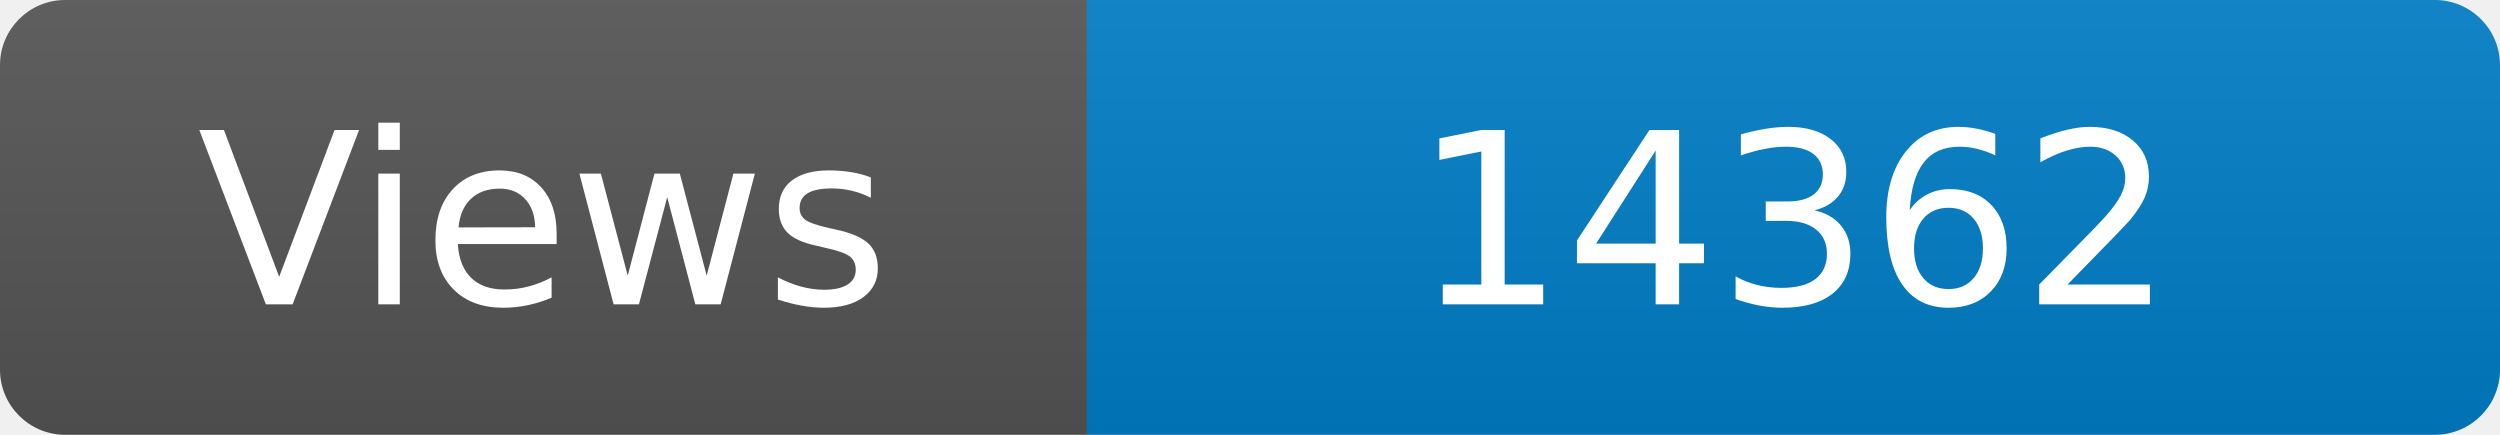
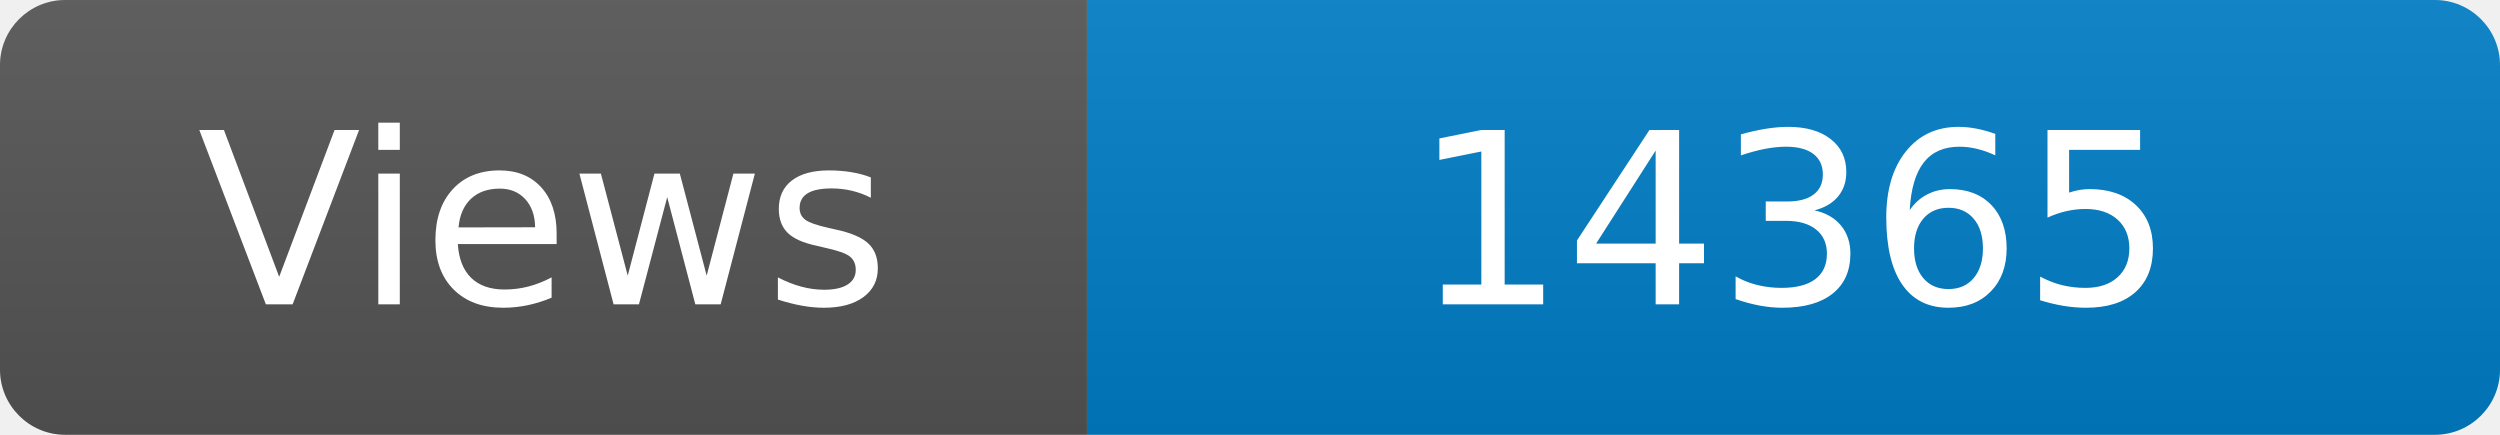
<svg xmlns="http://www.w3.org/2000/svg" width="115" height="20" role="img" aria-label="Maintained?: yes">
  <linearGradient id="s" x2="0" y2="100%">
    <stop offset="0" stop-color="#bbb" stop-opacity=".1" />
    <stop offset="1" stop-opacity=".1" />
  </linearGradient>
  <clipPath id="r">
    <rect width="115" height="20" rx="3" fill="#fff" />
  </clipPath>
  <g clip-path="url(#r)">
    <rect width="50" height="20" fill="#555" />
    <rect x="50" width="160" height="20" fill="#007ec6" />
    <rect width="115" height="20" fill="url(#s)" />
  </g>
  <g fill="#fff" text-anchor="middle" font-family="Verdana,Geneva,DejaVu Sans,sans-serif" font-size="110">
    <text x="250" y="140" transform="scale(.1)" fill="#fff">Views</text>
-     <text x="825" y="140" transform="scale(.1)" fill="#fff">14362</text>
+     <text x="825" y="140" transform="scale(.1)" fill="#fff">14365</text>
  </g>
</svg>
